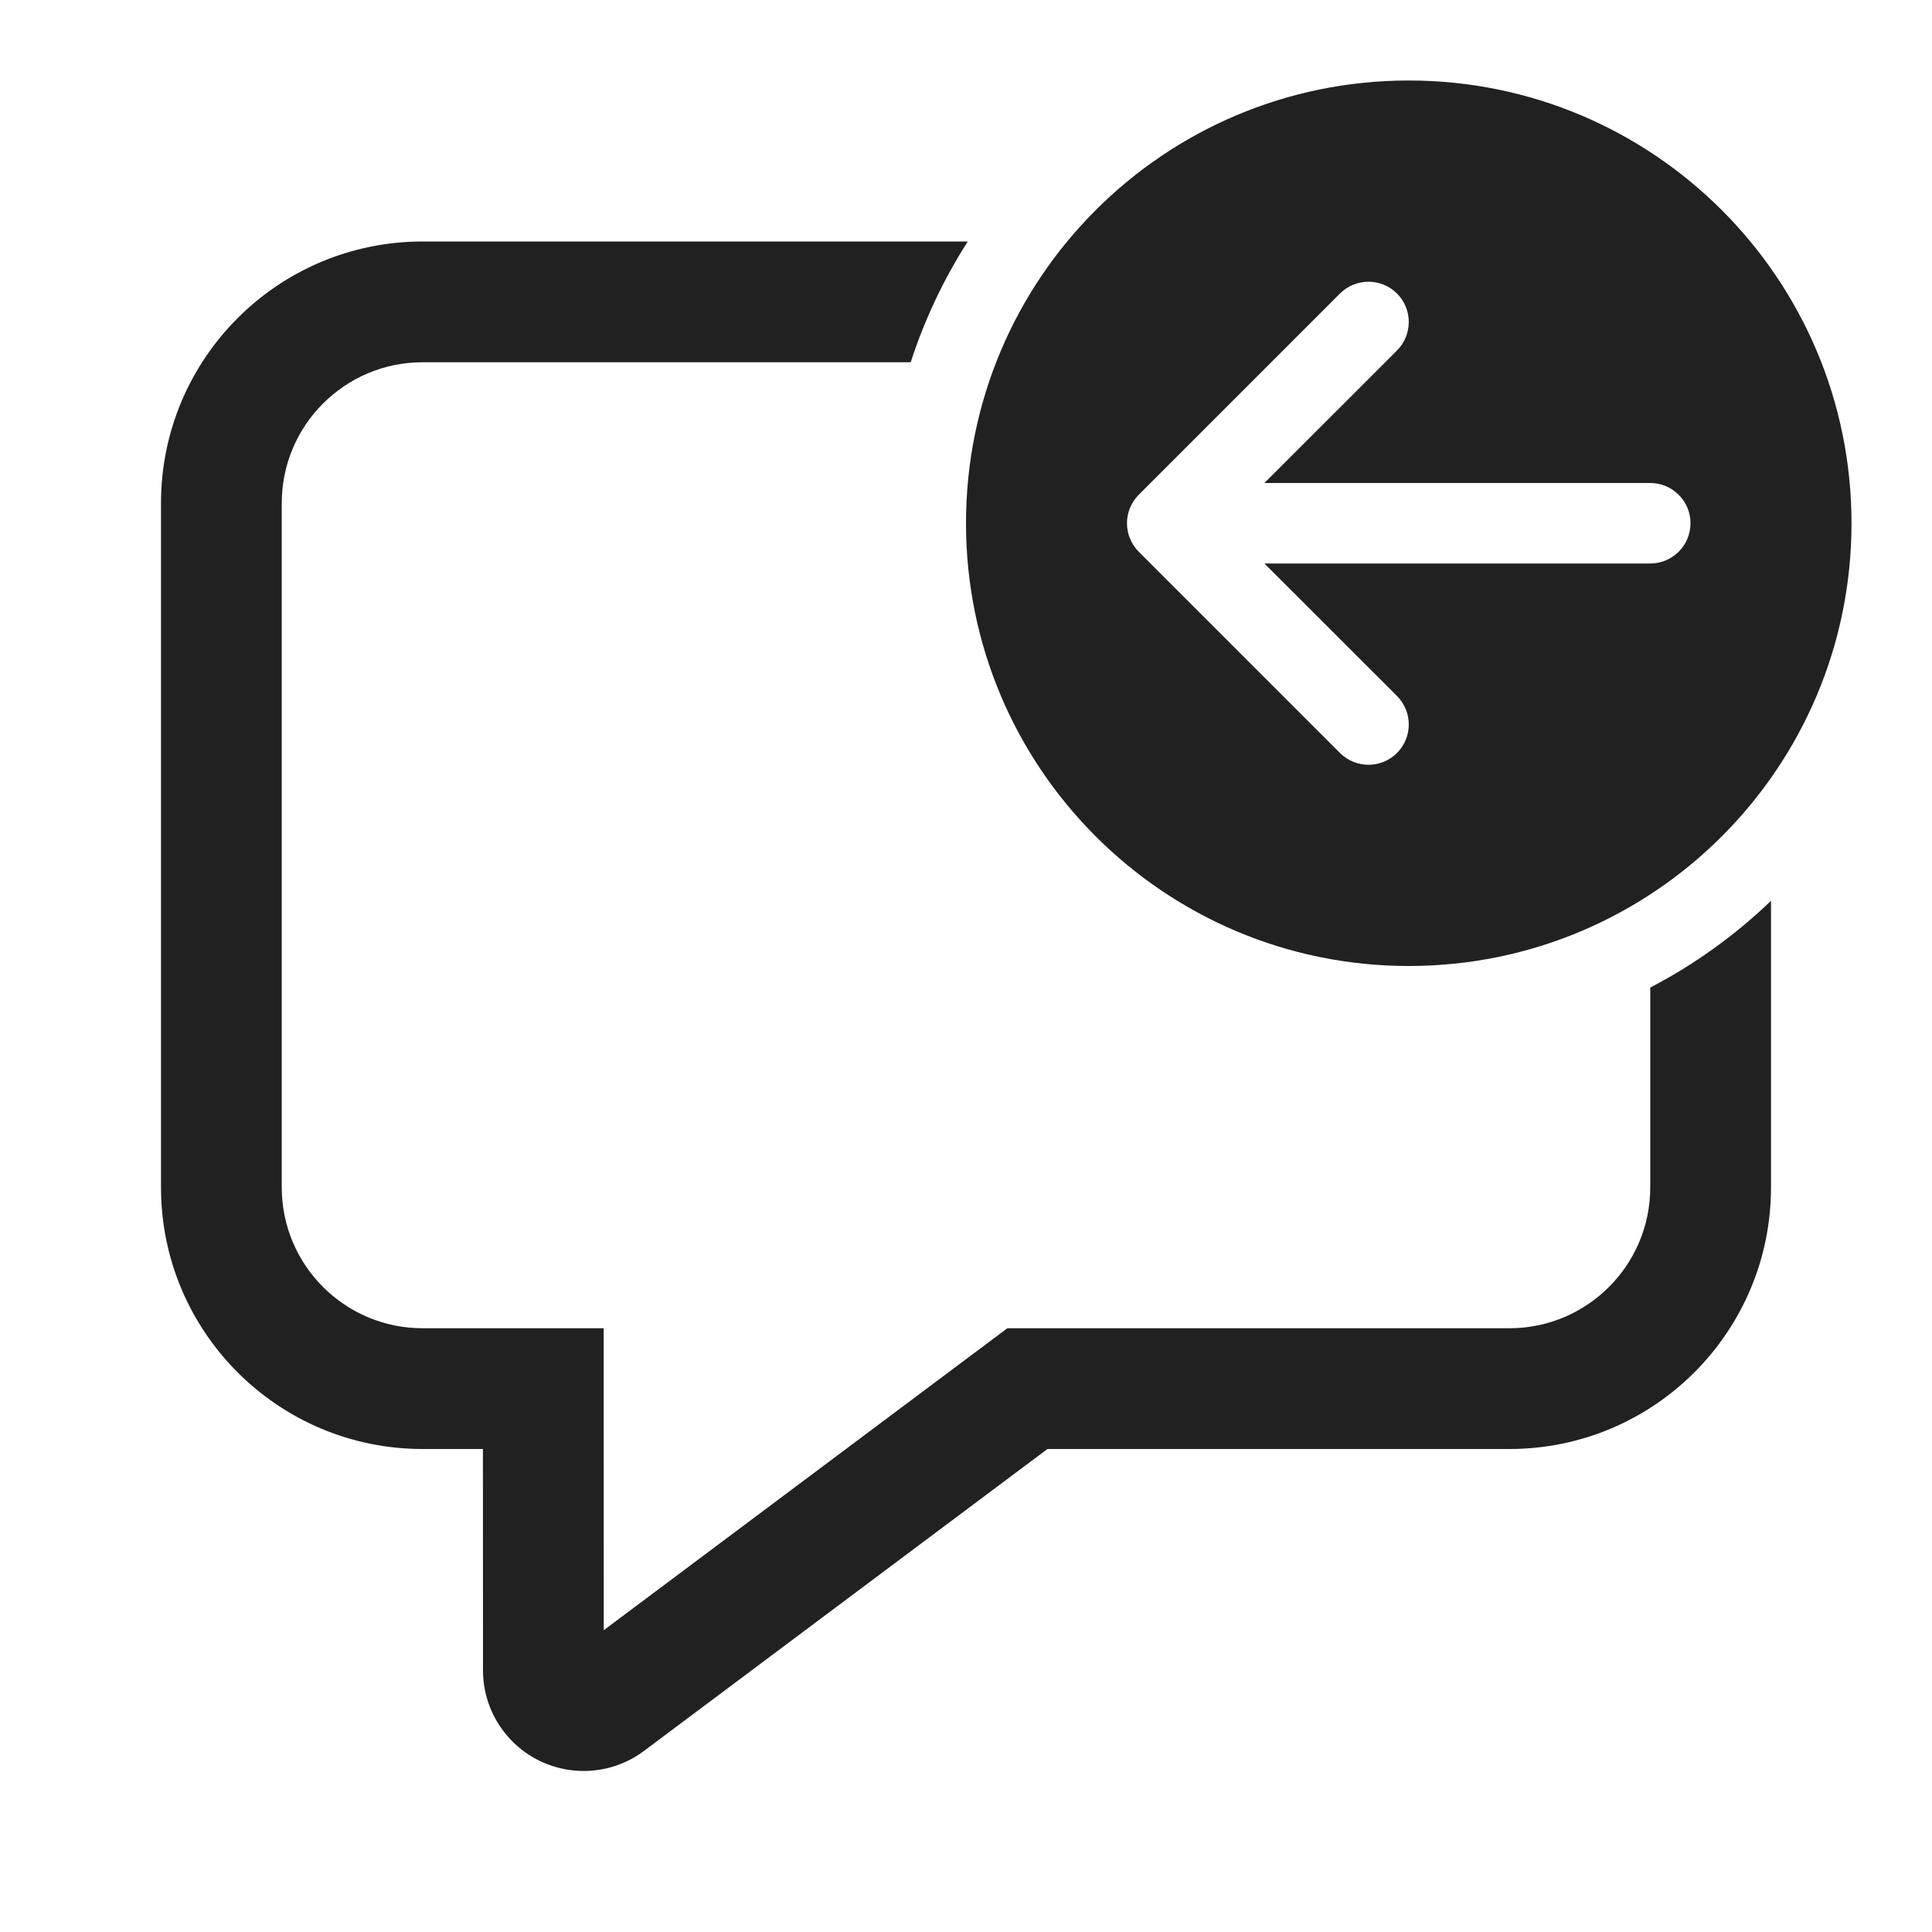
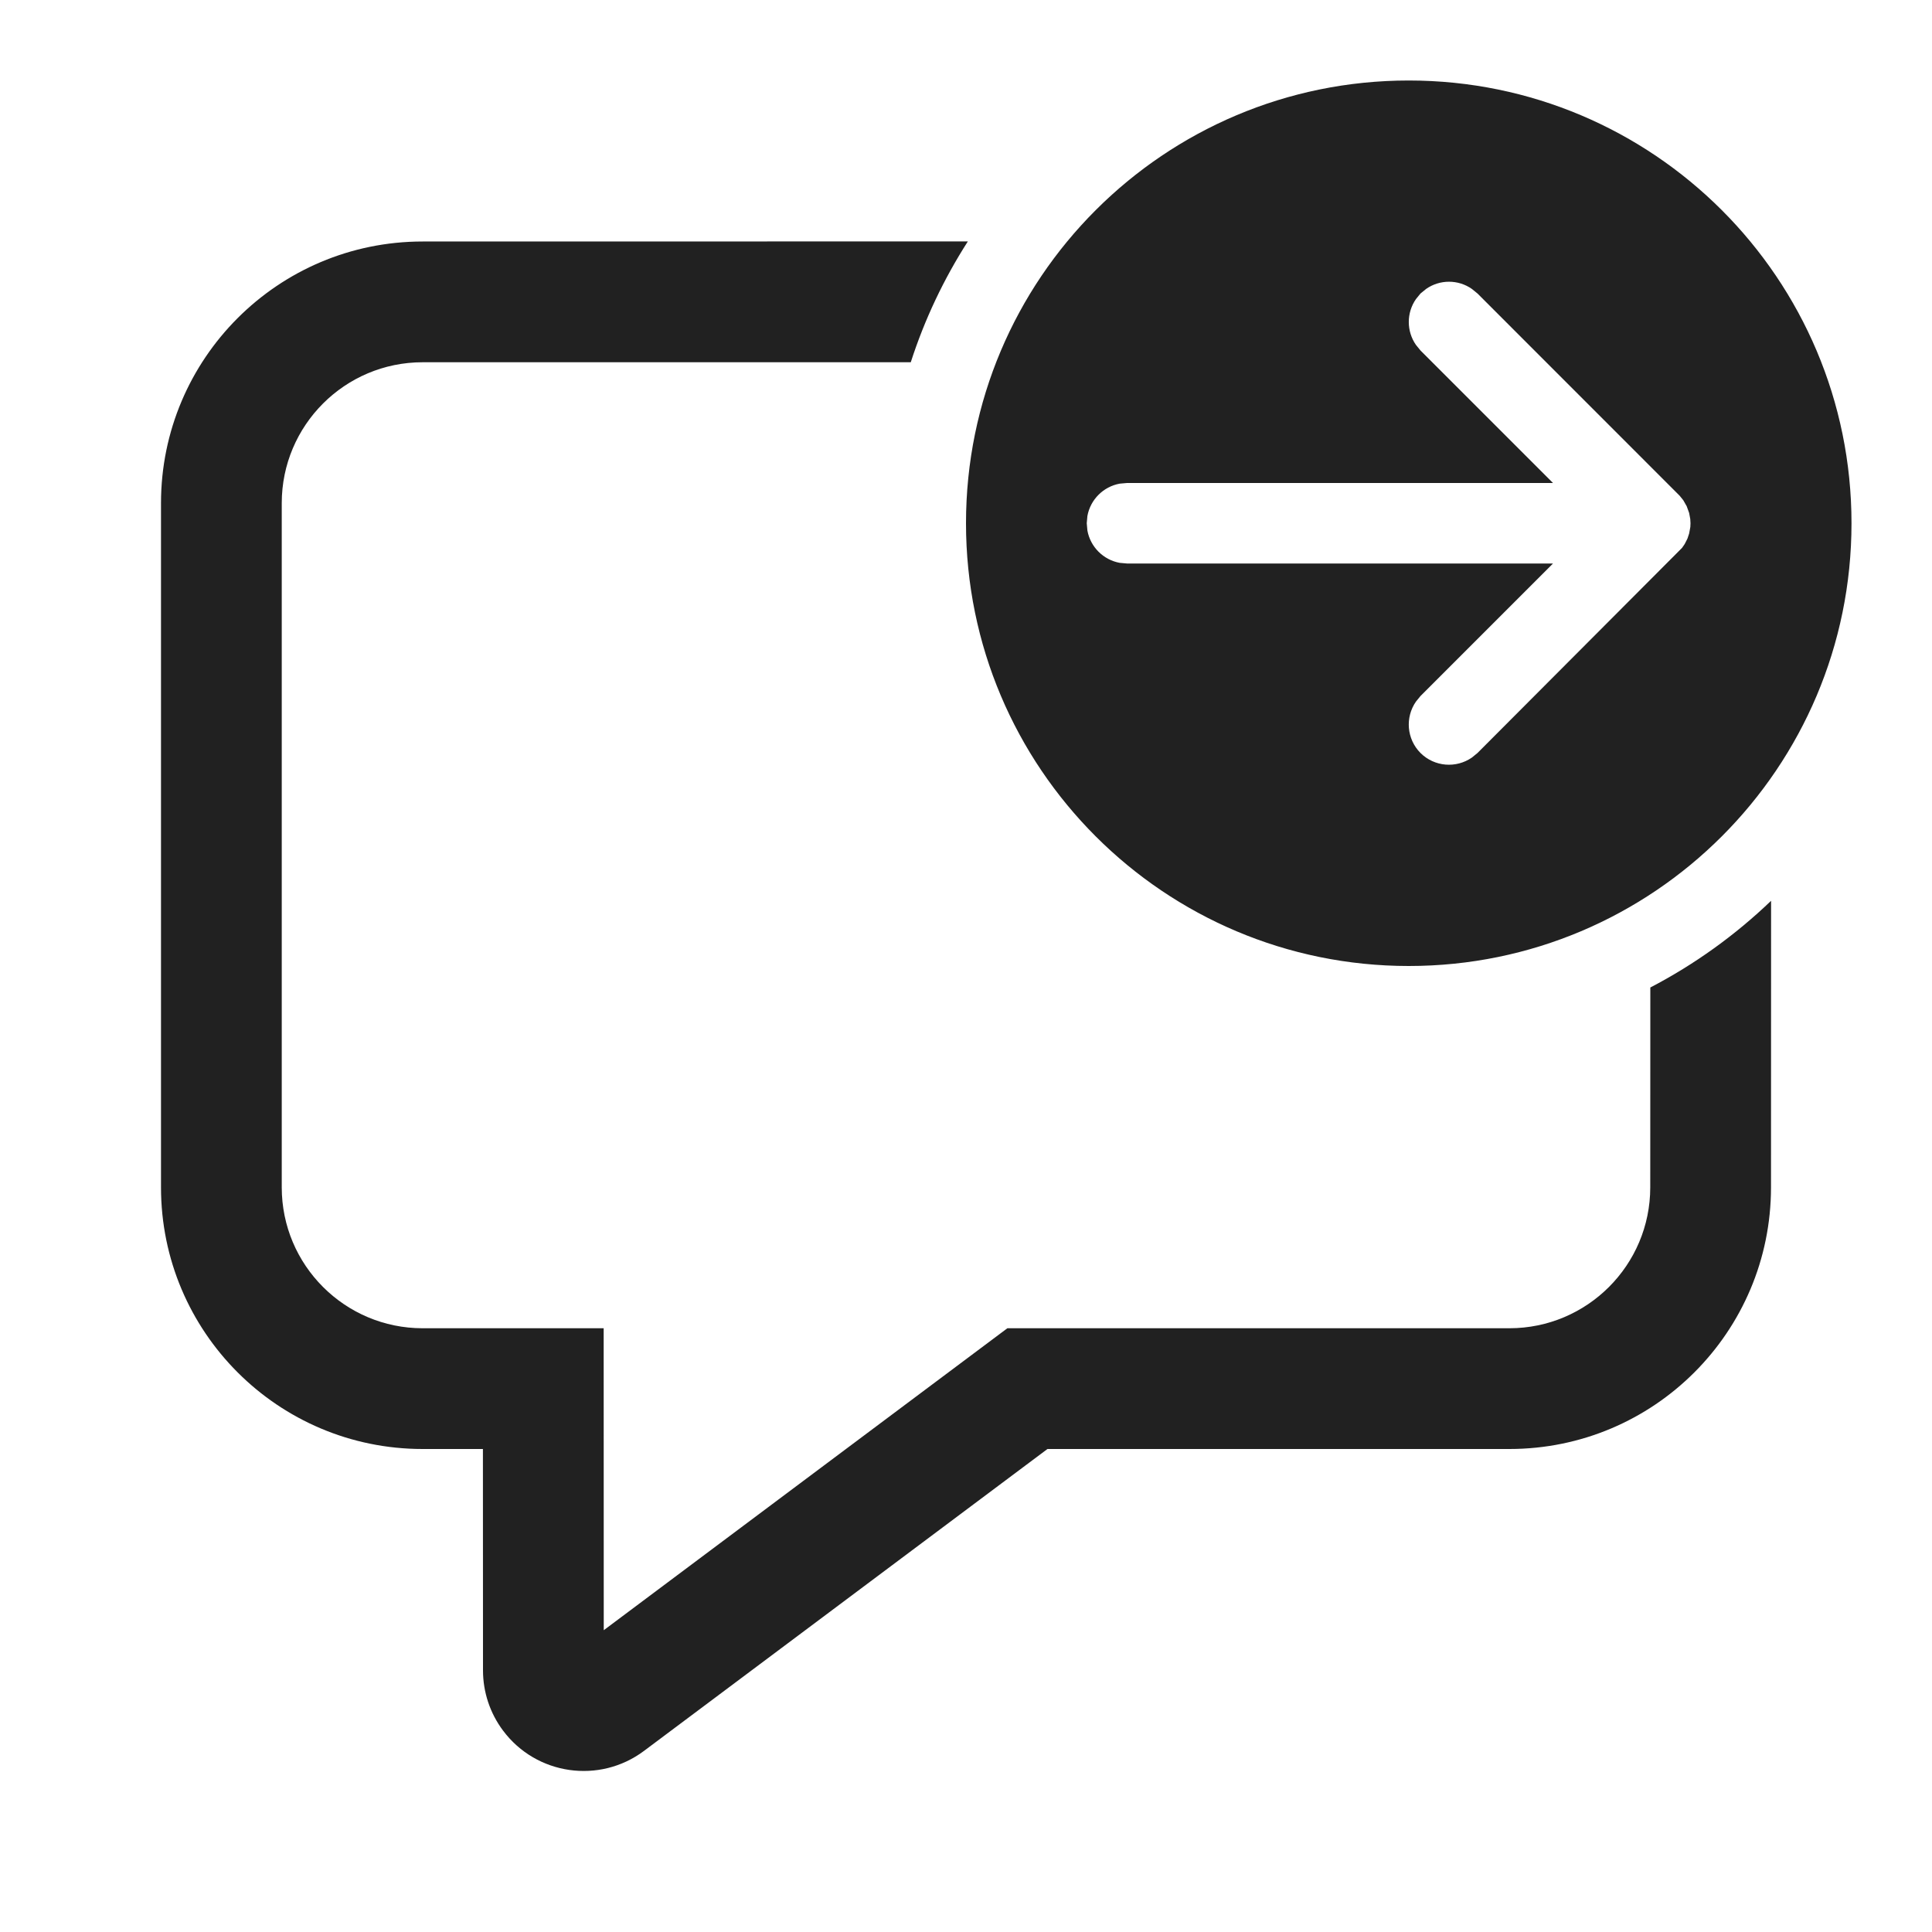
<svg xmlns="http://www.w3.org/2000/svg" width="24" height="24" viewBox="0 0 24 24" fill="none">
-   <path d="M17.5 12C14.462 12 12 9.538 12 6.5C12 3.462 14.462 1 17.5 1C20.538 1 23 3.462 23 6.5C23 9.538 20.538 12 17.5 12ZM20.5 7C20.776 7 21 6.776 21 6.5C21 6.224 20.776 6 20.5 6H15.707L17.354 4.354C17.549 4.158 17.549 3.842 17.354 3.646C17.158 3.451 16.842 3.451 16.646 3.646L14.146 6.146C13.951 6.342 13.951 6.658 14.146 6.854L16.646 9.354C16.842 9.549 17.158 9.549 17.354 9.354C17.549 9.158 17.549 8.842 17.354 8.646L15.707 7H20.5ZM20.5 14.75V12.268C21.051 11.981 21.556 11.617 22 11.19V14.75C22 16.545 20.545 18 18.75 18H13.012L7.999 21.751C7.446 22.164 6.662 22.051 6.249 21.498C6.087 21.282 6 21.02 6 20.75L5.999 18H5.25C3.455 18 2 16.545 2 14.75V6.25C2 4.455 3.455 3 5.25 3H12.022C11.725 3.463 11.486 3.967 11.313 4.5H5.25C4.284 4.5 3.5 5.284 3.5 6.25V14.75C3.5 15.716 4.284 16.5 5.25 16.5H7.499L7.5 20.251L12.514 16.5H18.75C19.716 16.5 20.5 15.716 20.5 14.75Z" fill="#212121" />
+   <path d="M12.023 2.999C11.726 3.462 11.486 3.966 11.314 4.5L5.25 4.5C4.284 4.5 3.5 5.284 3.5 6.25V14.75C3.5 15.716 4.284 16.5 5.25 16.5H7.499L7.5 20.251L12.514 16.5H18.75C19.716 16.5 20.5 15.716 20.5 14.75L20.501 12.267C21.052 11.98 21.557 11.616 22.001 11.19L22 14.75C22 16.545 20.545 18 18.75 18H13.012L7.999 21.751C7.446 22.164 6.662 22.051 6.249 21.498C6.087 21.282 6 21.02 6 20.75L5.999 18H5.25C3.455 18 2 16.545 2 14.75V6.25C2 4.455 3.455 3 5.25 3L12.023 2.999ZM17.5 1C20.538 1 23 3.462 23 6.5C23 9.538 20.538 12 17.5 12C14.462 12 12 9.538 12 6.5C12 3.462 14.462 1 17.5 1ZM17.716 3.589L17.646 3.646L17.589 3.716C17.471 3.886 17.471 4.114 17.589 4.284L17.646 4.354L19.292 6H14L13.91 6.008C13.706 6.045 13.545 6.206 13.508 6.41L13.5 6.5L13.508 6.59C13.545 6.794 13.706 6.955 13.91 6.992L14 7H19.292L17.646 8.646L17.589 8.716C17.454 8.911 17.473 9.18 17.646 9.354C17.82 9.527 18.089 9.546 18.284 9.411L18.354 9.354L20.895 6.806L20.928 6.758L20.962 6.691L20.983 6.628L20.998 6.546L21 6.5L20.997 6.447L20.983 6.372L20.953 6.289L20.911 6.215L20.866 6.159L18.354 3.646L18.284 3.589C18.114 3.47 17.886 3.47 17.716 3.589Z" fill="#212121" />
</svg>
